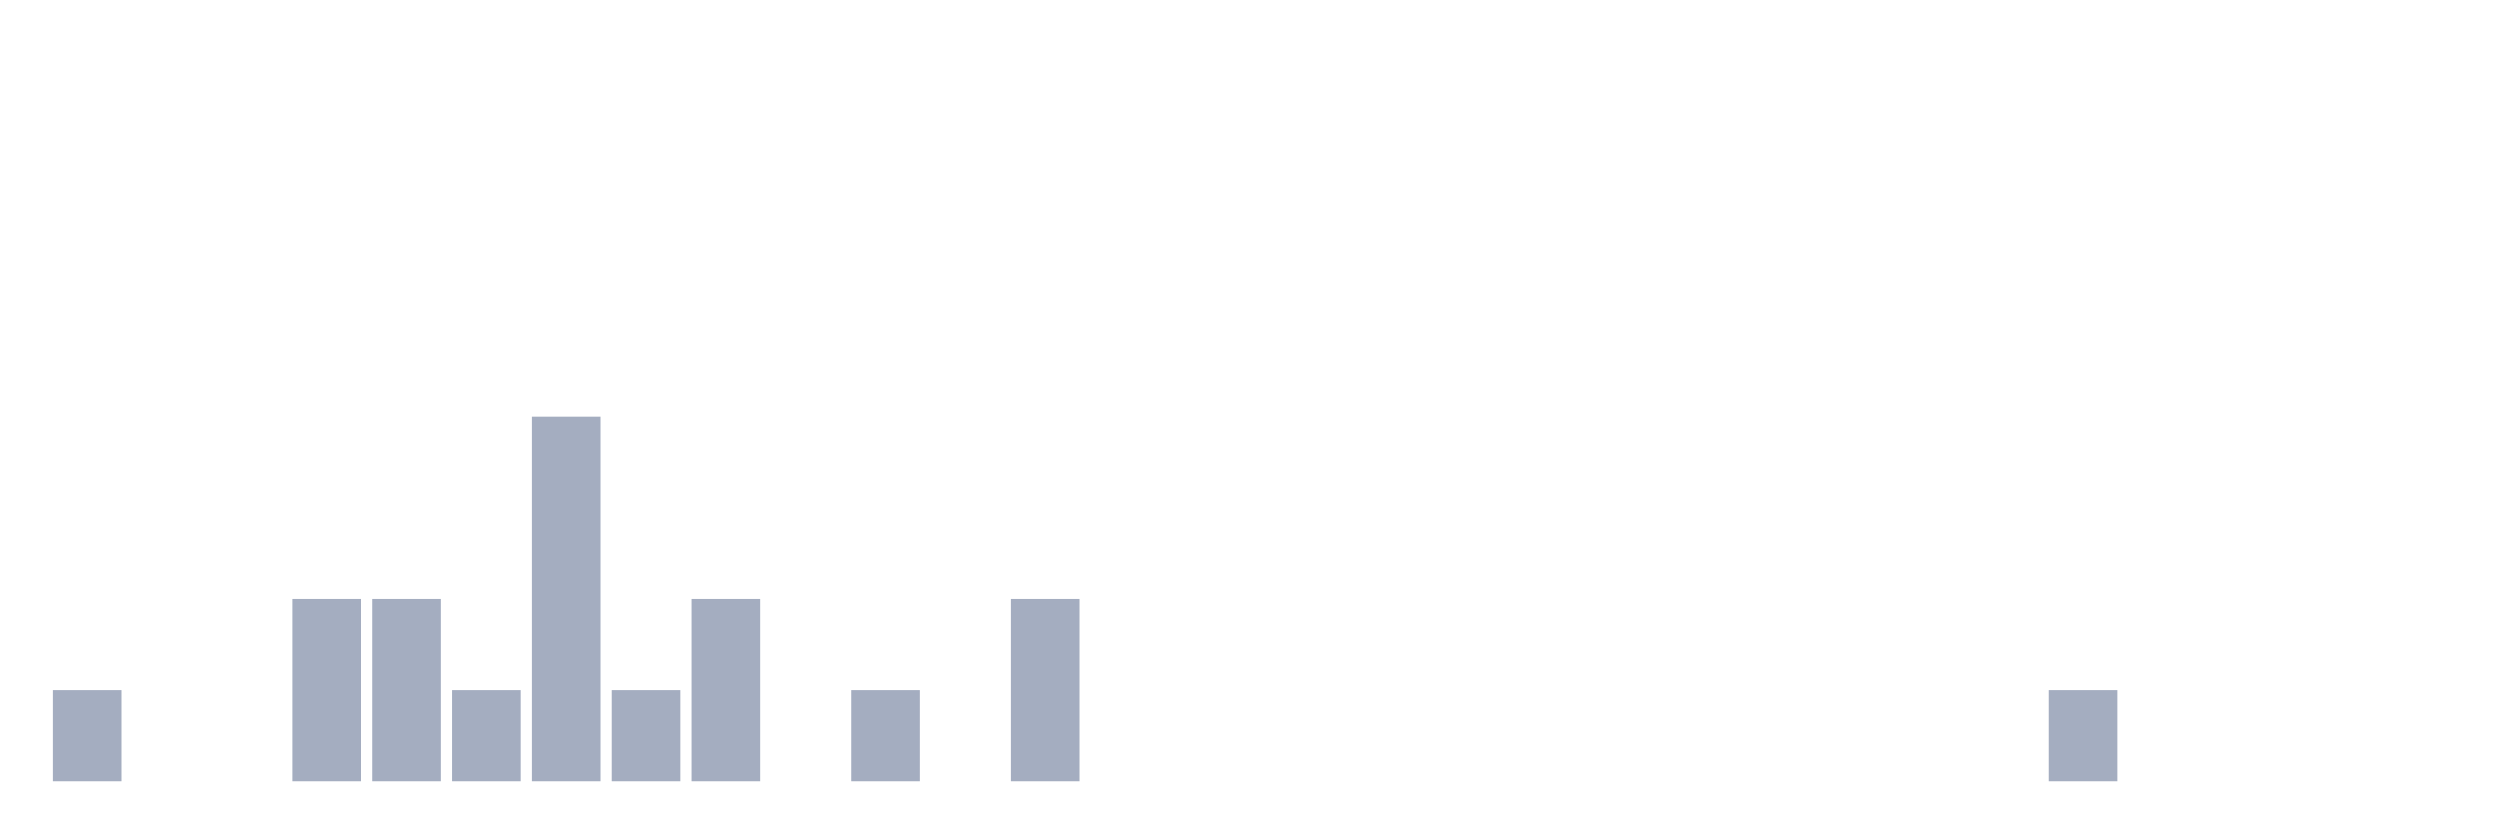
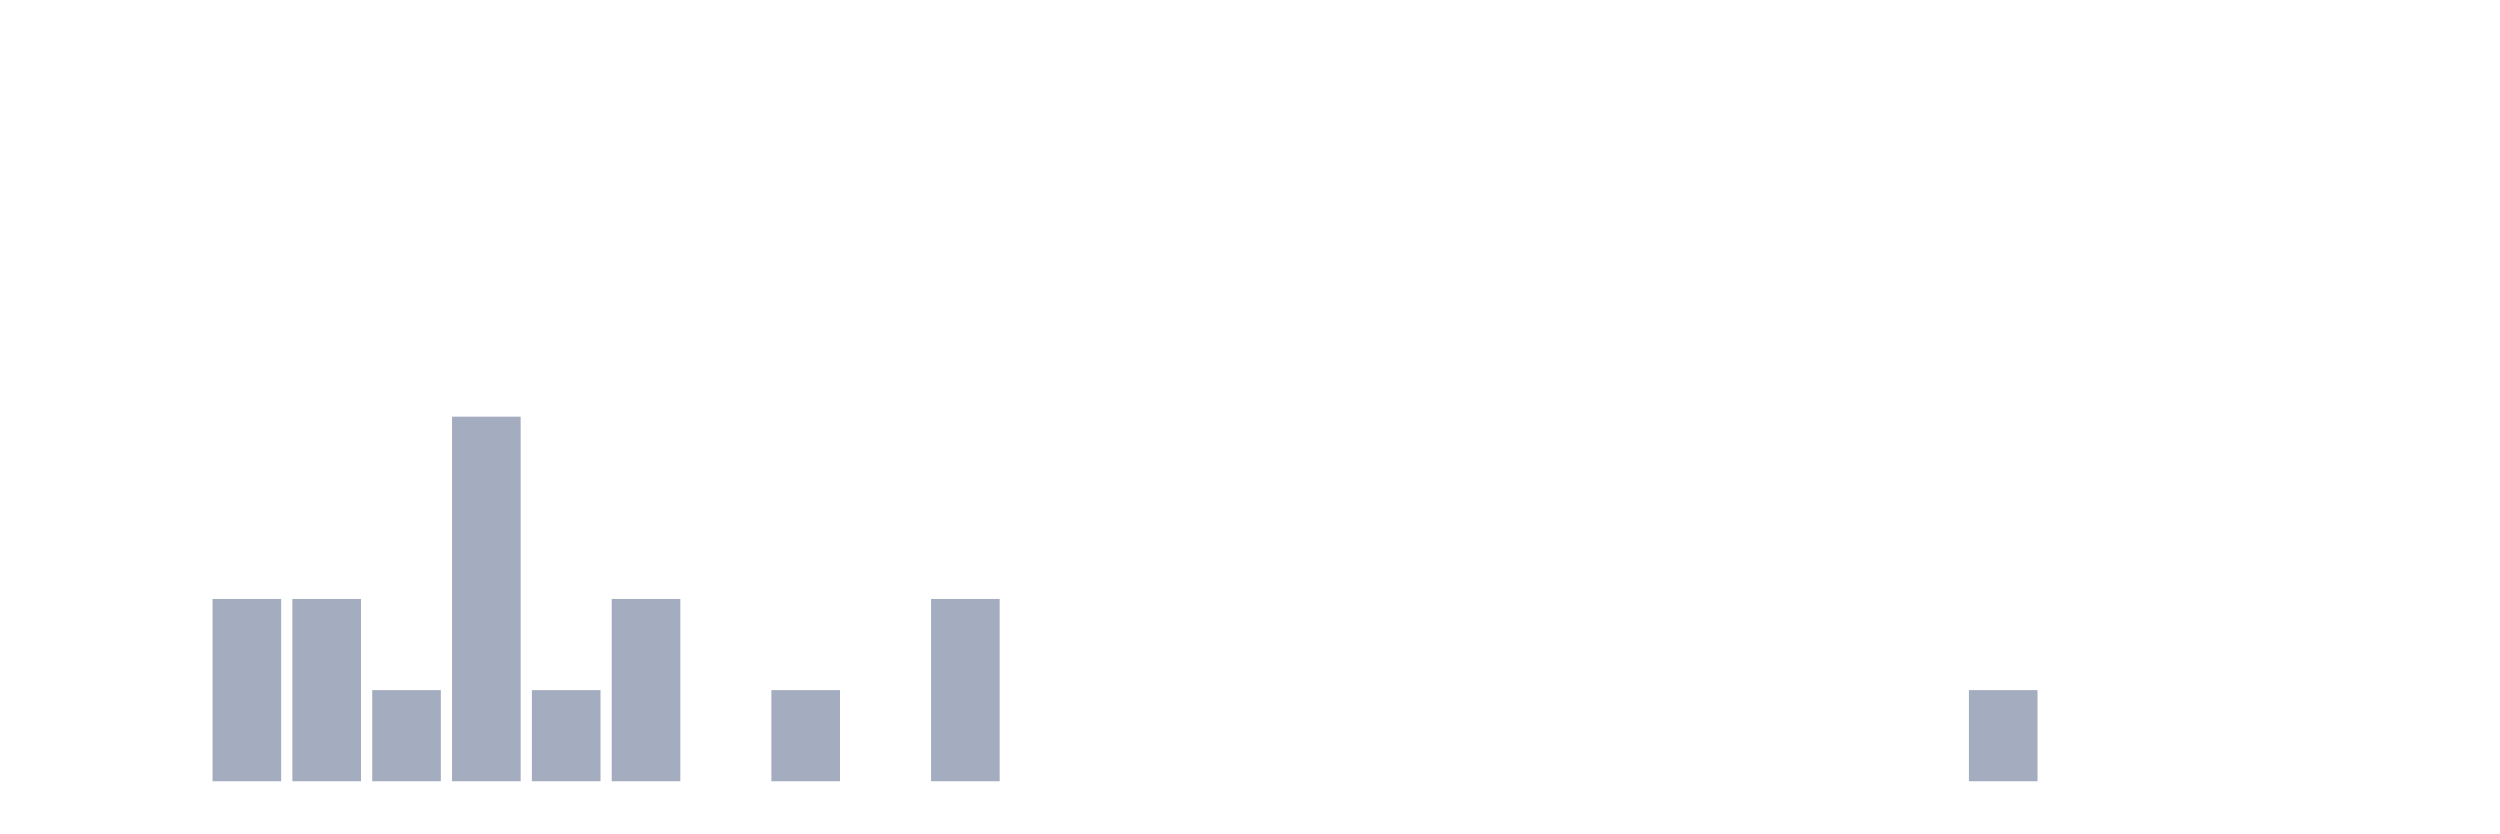
<svg xmlns="http://www.w3.org/2000/svg" viewBox="0 0 480 160">
  <g transform="translate(10,10)">
-     <rect class="bar" x="0.153" width="13.175" y="122.5" height="17.5" fill="rgb(164,173,192)" />
+     <rect class="bar" x="0.153" width="13.175" y="140" height="0" fill="rgb(164,173,192)" />
    <rect class="bar" x="15.482" width="13.175" y="140" height="0" fill="rgb(164,173,192)" />
-     <rect class="bar" x="30.81" width="13.175" y="140" height="0" fill="rgb(164,173,192)" />
+     <rect class="bar" x="30.81" width="13.175" y="105" height="35" fill="rgb(164,173,192)" />
    <rect class="bar" x="46.138" width="13.175" y="105" height="35" fill="rgb(164,173,192)" />
-     <rect class="bar" x="61.466" width="13.175" y="105" height="35" fill="rgb(164,173,192)" />
-     <rect class="bar" x="76.794" width="13.175" y="122.5" height="17.5" fill="rgb(164,173,192)" />
-     <rect class="bar" x="92.123" width="13.175" y="70" height="70" fill="rgb(164,173,192)" />
-     <rect class="bar" x="107.451" width="13.175" y="122.5" height="17.5" fill="rgb(164,173,192)" />
-     <rect class="bar" x="122.779" width="13.175" y="105" height="35" fill="rgb(164,173,192)" />
-     <rect class="bar" x="138.107" width="13.175" y="140" height="0" fill="rgb(164,173,192)" />
-     <rect class="bar" x="153.436" width="13.175" y="122.5" height="17.5" fill="rgb(164,173,192)" />
-     <rect class="bar" x="168.764" width="13.175" y="140" height="0" fill="rgb(164,173,192)" />
-     <rect class="bar" x="184.092" width="13.175" y="105" height="35" fill="rgb(164,173,192)" />
+     <rect class="bar" x="61.466" width="13.175" y="122.5" height="17.5" fill="rgb(164,173,192)" />
+     <rect class="bar" x="76.794" width="13.175" y="70" height="70" fill="rgb(164,173,192)" />
+     <rect class="bar" x="92.123" width="13.175" y="122.5" height="17.5" fill="rgb(164,173,192)" />
+     <rect class="bar" x="107.451" width="13.175" y="105" height="35" fill="rgb(164,173,192)" />
+     <rect class="bar" x="122.779" width="13.175" y="140" height="0" fill="rgb(164,173,192)" />
+     <rect class="bar" x="138.107" width="13.175" y="122.5" height="17.5" fill="rgb(164,173,192)" />
+     <rect class="bar" x="153.436" width="13.175" y="140" height="0" fill="rgb(164,173,192)" />
+     <rect class="bar" x="168.764" width="13.175" y="105" height="35" fill="rgb(164,173,192)" />
+     <rect class="bar" x="184.092" width="13.175" y="140" height="0" fill="rgb(164,173,192)" />
    <rect class="bar" x="199.42" width="13.175" y="140" height="0" fill="rgb(164,173,192)" />
    <rect class="bar" x="214.748" width="13.175" y="140" height="0" fill="rgb(164,173,192)" />
    <rect class="bar" x="230.077" width="13.175" y="140" height="0" fill="rgb(164,173,192)" />
    <rect class="bar" x="245.405" width="13.175" y="140" height="0" fill="rgb(164,173,192)" />
    <rect class="bar" x="260.733" width="13.175" y="140" height="0" fill="rgb(164,173,192)" />
    <rect class="bar" x="276.061" width="13.175" y="140" height="0" fill="rgb(164,173,192)" />
    <rect class="bar" x="291.39" width="13.175" y="140" height="0" fill="rgb(164,173,192)" />
    <rect class="bar" x="306.718" width="13.175" y="140" height="0" fill="rgb(164,173,192)" />
    <rect class="bar" x="322.046" width="13.175" y="140" height="0" fill="rgb(164,173,192)" />
    <rect class="bar" x="337.374" width="13.175" y="140" height="0" fill="rgb(164,173,192)" />
    <rect class="bar" x="352.702" width="13.175" y="140" height="0" fill="rgb(164,173,192)" />
-     <rect class="bar" x="368.031" width="13.175" y="140" height="0" fill="rgb(164,173,192)" />
-     <rect class="bar" x="383.359" width="13.175" y="122.5" height="17.5" fill="rgb(164,173,192)" />
+     <rect class="bar" x="368.031" width="13.175" y="122.5" height="17.5" fill="rgb(164,173,192)" />
+     <rect class="bar" x="383.359" width="13.175" y="140" height="0" fill="rgb(164,173,192)" />
    <rect class="bar" x="398.687" width="13.175" y="140" height="0" fill="rgb(164,173,192)" />
    <rect class="bar" x="414.015" width="13.175" y="140" height="0" fill="rgb(164,173,192)" />
    <rect class="bar" x="429.344" width="13.175" y="140" height="0" fill="rgb(164,173,192)" />
    <rect class="bar" x="444.672" width="13.175" y="140" height="0" fill="rgb(164,173,192)" />
  </g>
</svg>
